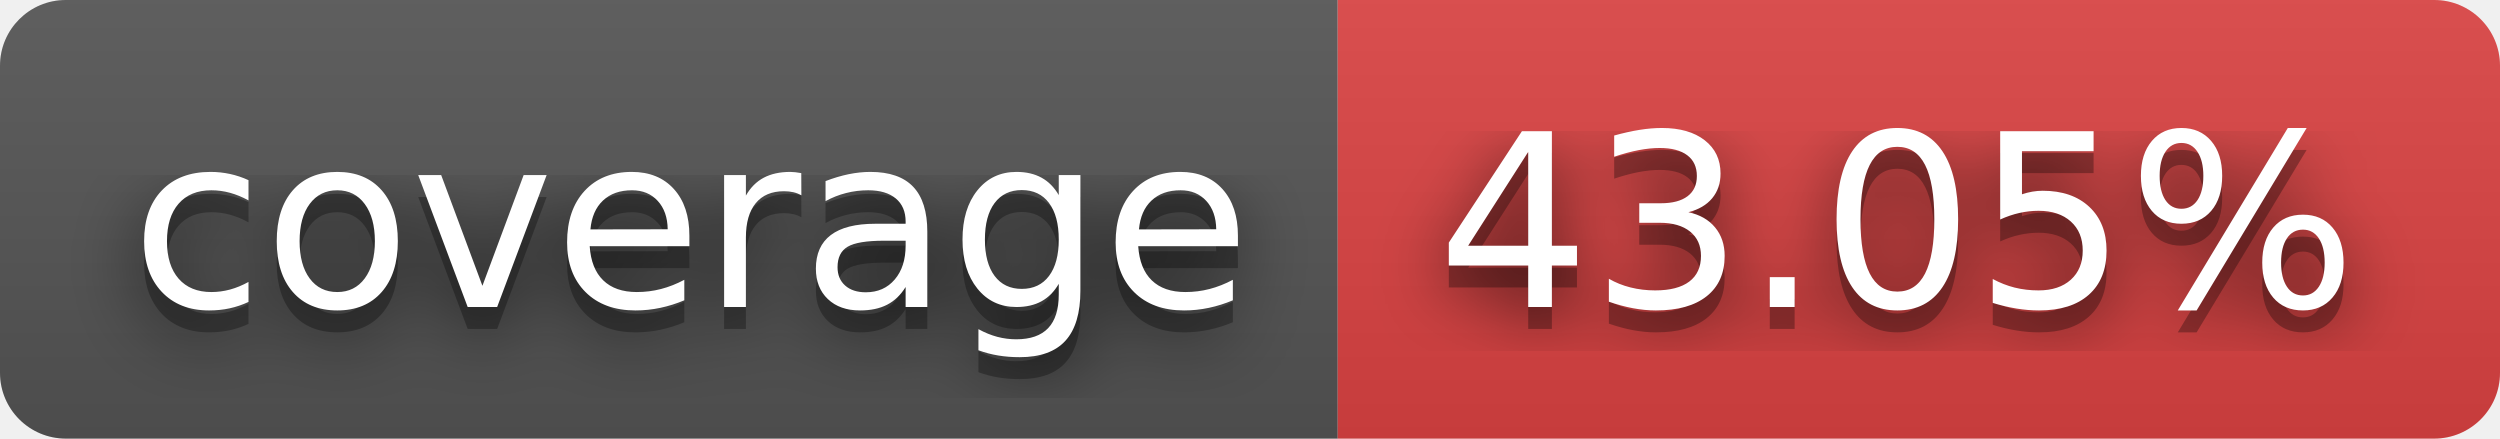
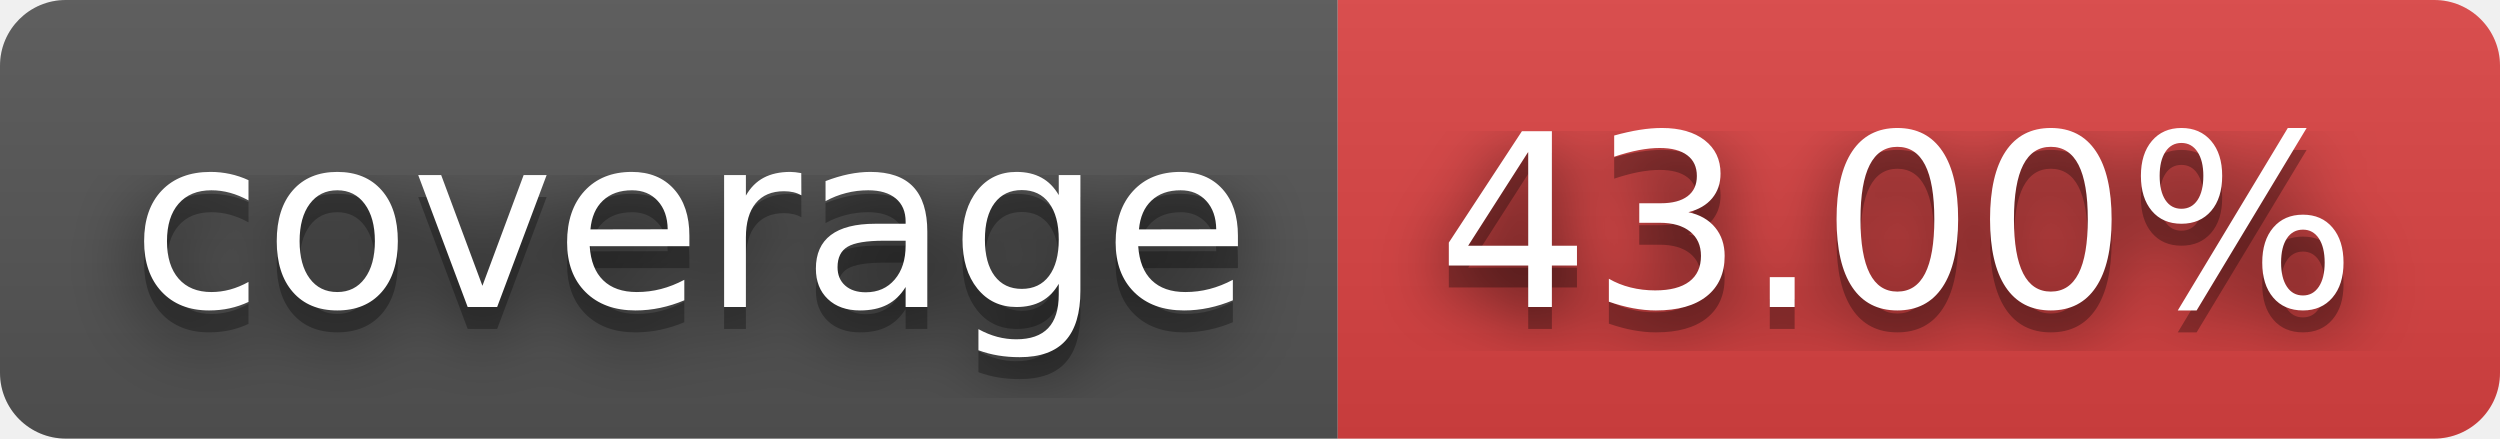
- <svg xmlns="http://www.w3.org/2000/svg" width="114" height="20" role="img" aria-label="coverage: 43.05%">
+ <svg xmlns="http://www.w3.org/2000/svg" width="114" height="20" role="img" aria-label="coverage: 43.00%">
  <filter id="blur">
    <feGaussianBlur stdDeviation="16" />
  </filter>
  <linearGradient id="s" x2="0" y2="100%">
    <stop offset="0" stop-color="#bbb" stop-opacity=".1" />
    <stop offset="1" stop-opacity=".1" />
  </linearGradient>
  <clipPath id="r">
    <rect width="114" height="20" rx="3" />
  </clipPath>
  <g clip-path="url(#r)">
    <rect width="61" height="20" fill="#555" />
    <rect x="61" width="53" height="20" fill="#dd4343" />
    <rect width="114" height="20" fill="url(#s)" />
  </g>
  <g fill="#fff" text-anchor="middle" font-family="Verdana,Geneva,DejaVu Sans,sans-serif" text-rendering="geometricPrecision" font-size="110">
    <g transform="scale(.1)">
      <g aria-hidden="true" fill="#010101">
        <text x="315" y="150" fill-opacity=".8" filter="url(#blur)" textLength="510">coverage</text>
        <text x="315" y="150" fill-opacity=".3" textLength="510">coverage</text>
      </g>
      <text x="315" y="140" textLength="510">coverage</text>
    </g>
    <g transform="scale(.1)">
      <g aria-hidden="true" fill="#010101">
-         <text x="865" y="150" fill-opacity=".8" filter="url(#blur)" textLength="430">43.05%</text>
-         <text x="865" y="150" fill-opacity=".3" textLength="430">43.05%</text>
+         <text x="865" y="150" fill-opacity=".8" filter="url(#blur)" textLength="430">43.00%</text>
+         <text x="865" y="150" fill-opacity=".3" textLength="430">43.00%</text>
      </g>
-       <text x="865" y="140" textLength="430">43.05%</text>
+       <text x="865" y="140" textLength="430">43.00%</text>
    </g>
  </g>
</svg>
